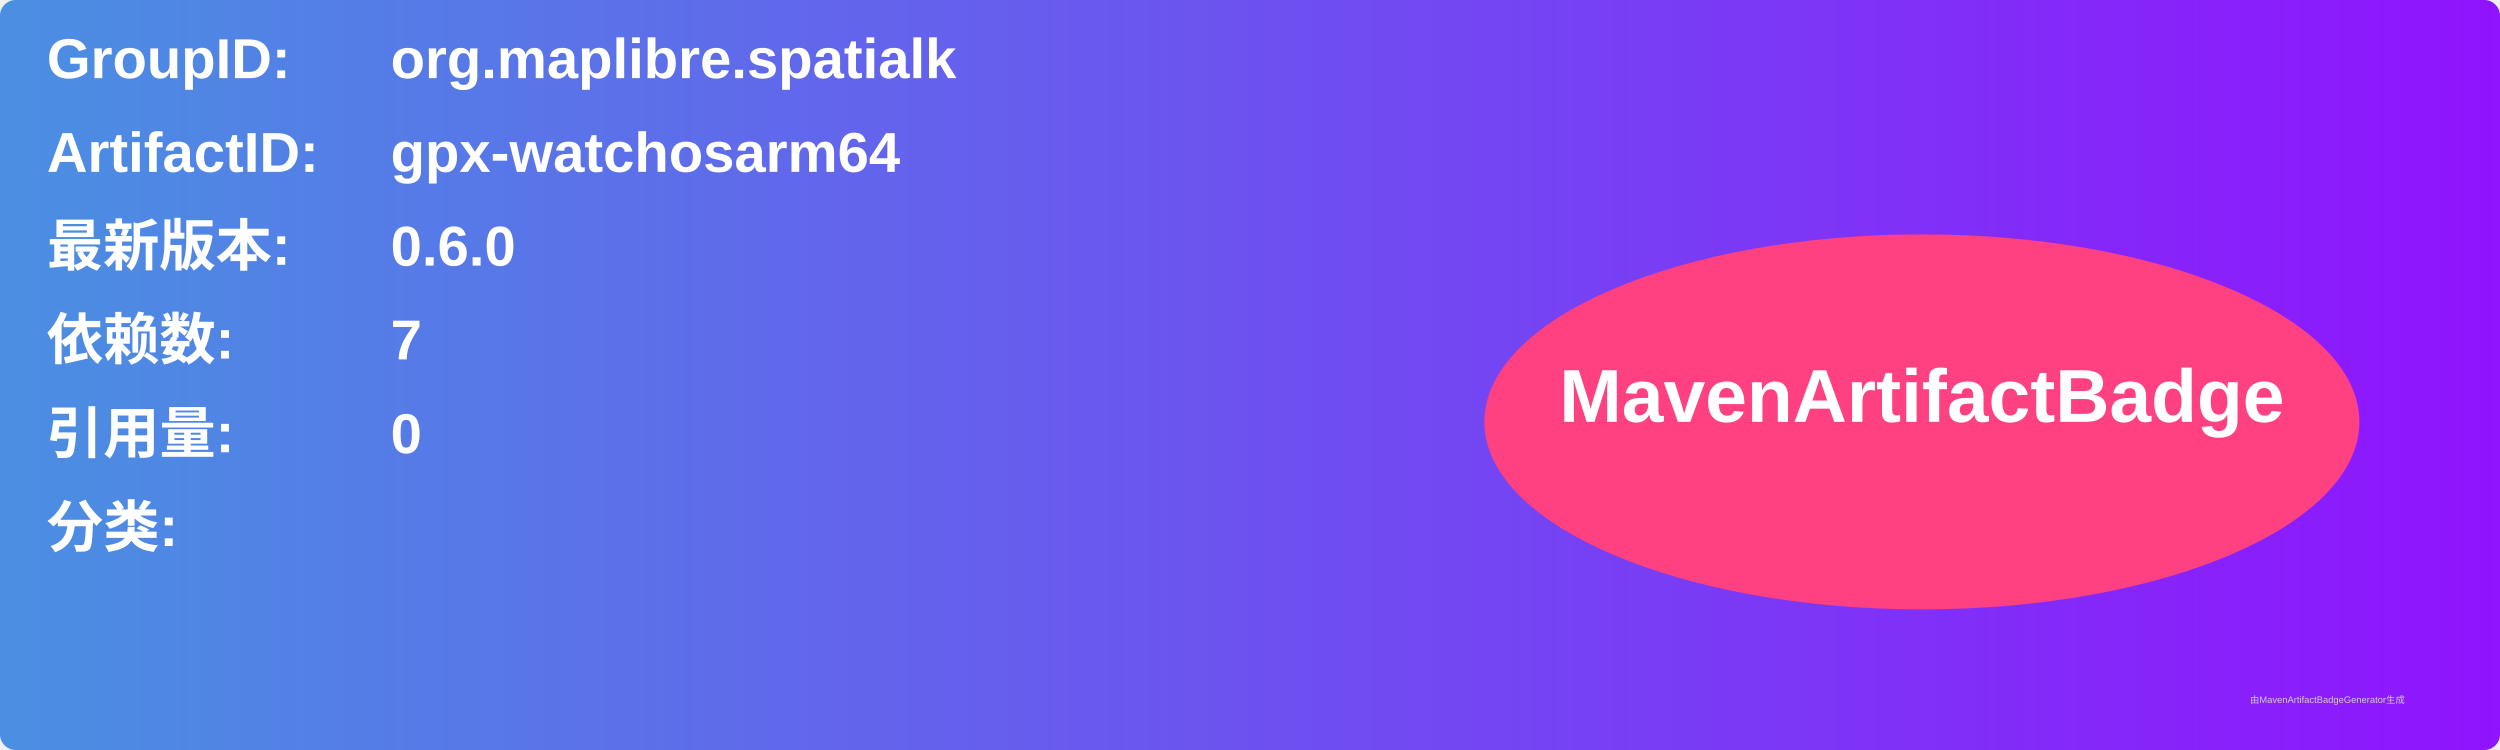
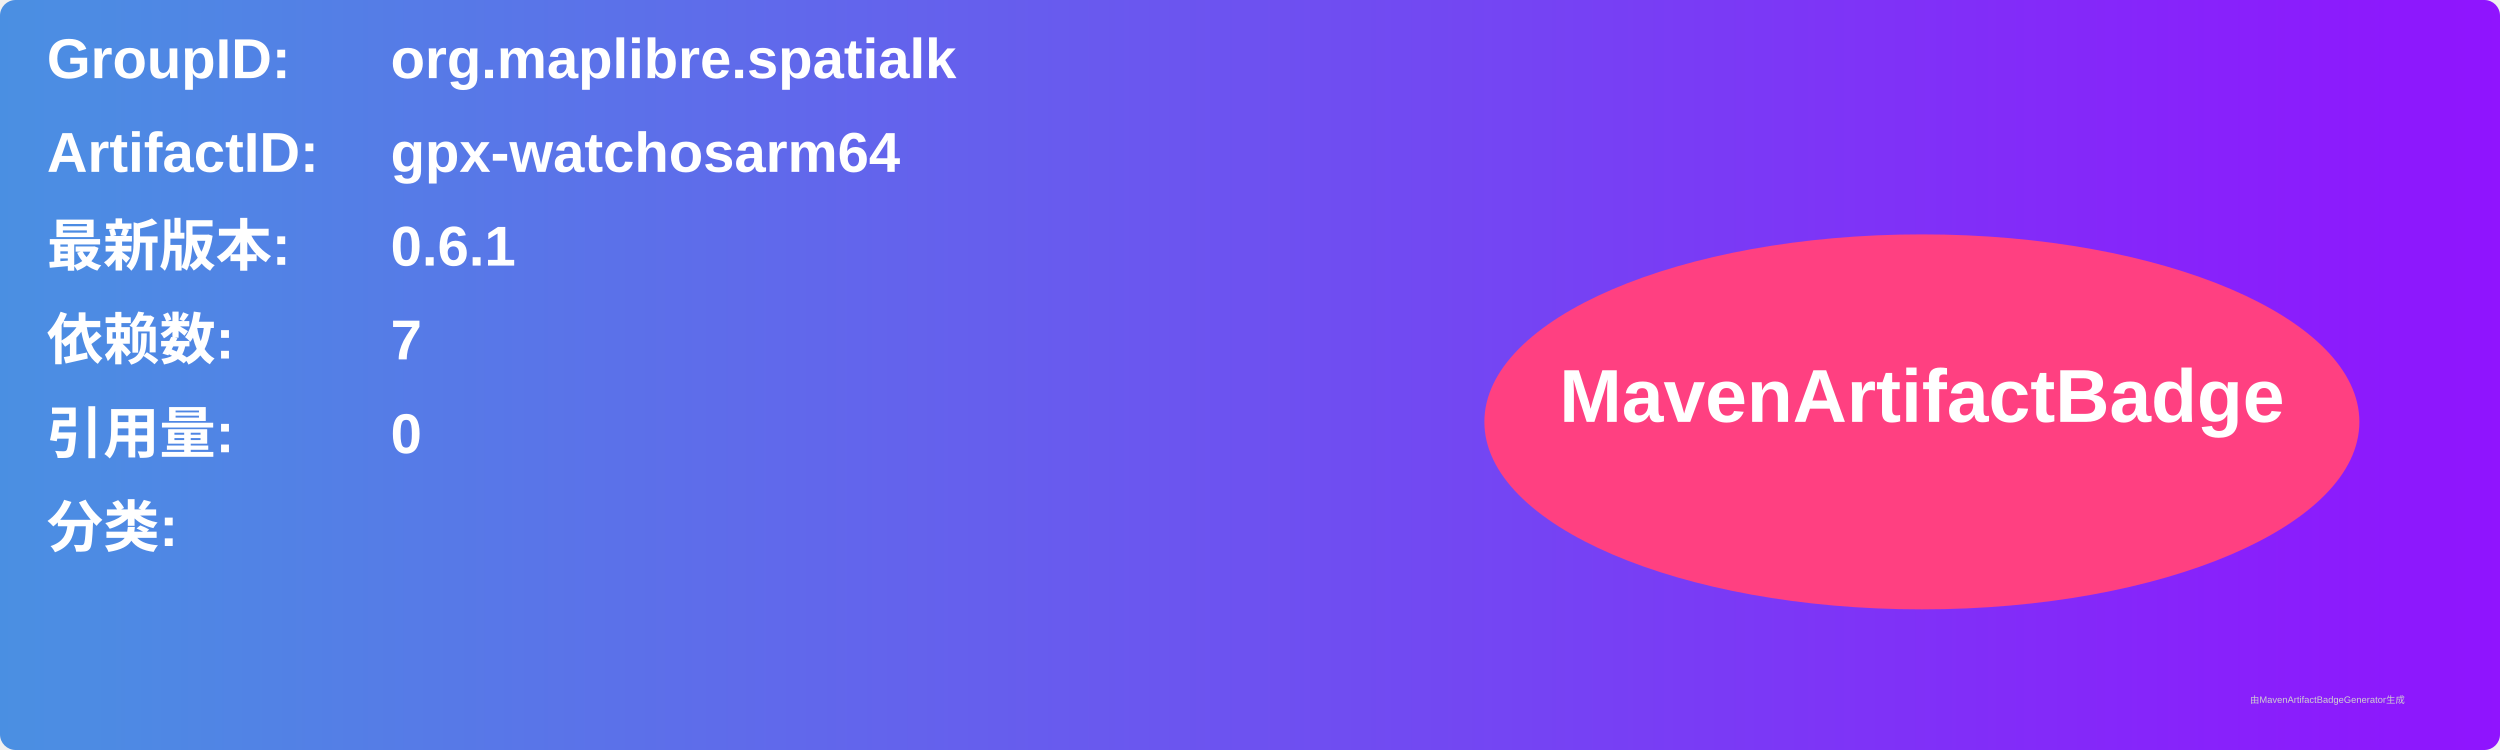
<svg xmlns="http://www.w3.org/2000/svg" width="800" height="240" viewBox="0 0 800 240">
  <linearGradient id="grad" x1="0%" y1="0%" x2="100%" y2="0%">
    <stop offset="0%" stop-color="#4a90e2" />
    <stop offset="100%" stop-color="#9013fe" />
  </linearGradient>
  <rect width="100%" height="100%" rx="5" ry="5" fill="url(#grad)" />
  <g transform="translate(15, 15)">
    <text x="0" y="10" font-family="Arial" font-size="18" fill="white" font-weight="bold" width="260">GroupID:</text>
    <text x="110" y="10" font-family="Arial" font-size="18" fill="white" font-weight="bold" width="460">org.maplibre.spatialk</text>
    <text x="0" y="40" font-family="Arial" font-size="18" fill="white" font-weight="bold" width="260">ArtifactID:</text>
    <text x="110" y="40" font-family="Arial" font-size="18" fill="white" font-weight="bold" width="460">gpx-watchosarm64</text>
    <text x="0" y="70" font-family="Arial" font-size="18" fill="white" font-weight="bold">最新版本:</text>
    <text x="110" y="70" font-family="Arial" font-size="18" fill="white" font-weight="bold">
-       <tspan font-weight="bold">0.6.0</tspan>
+       <tspan font-weight="bold">0.6.1</tspan>
    </text>
    <text x="0" y="100" font-family="Arial" font-size="18" fill="white" font-weight="bold">依赖数: </text>
    <text x="110" y="100" font-family="Arial" font-size="18" fill="white">
      <tspan font-weight="bold">7</tspan>
    </text>
    <text x="0" y="130" font-family="Arial" font-size="18" fill="white" font-weight="bold">引用量: </text>
    <text x="110" y="130" font-family="Arial" font-size="18" fill="white">
      <tspan font-weight="bold">0</tspan>
    </text>
    <text x="0" y="160" font-family="Arial" font-size="18" fill="white" font-weight="bold">分类:</text>
    <text x="10" y="190" font-family="Arial" font-size="10" fill="white">
      <tspan font-weight="bold" />
    </text>
    <ellipse cx="600" cy="120" rx="140" ry="60" fill="#ff4081" />
    <text x="600" y="120" text-anchor="middle" font-family="Arial" font-size="24" fill="white" font-weight="bold">MavenArtifactBadge</text>
  </g>
  <text x="720" y="225" font-family="Arial" font-size="3" fill="#d0d0d0">由MavenArtifactBadgeGenerator生成</text>
</svg>
